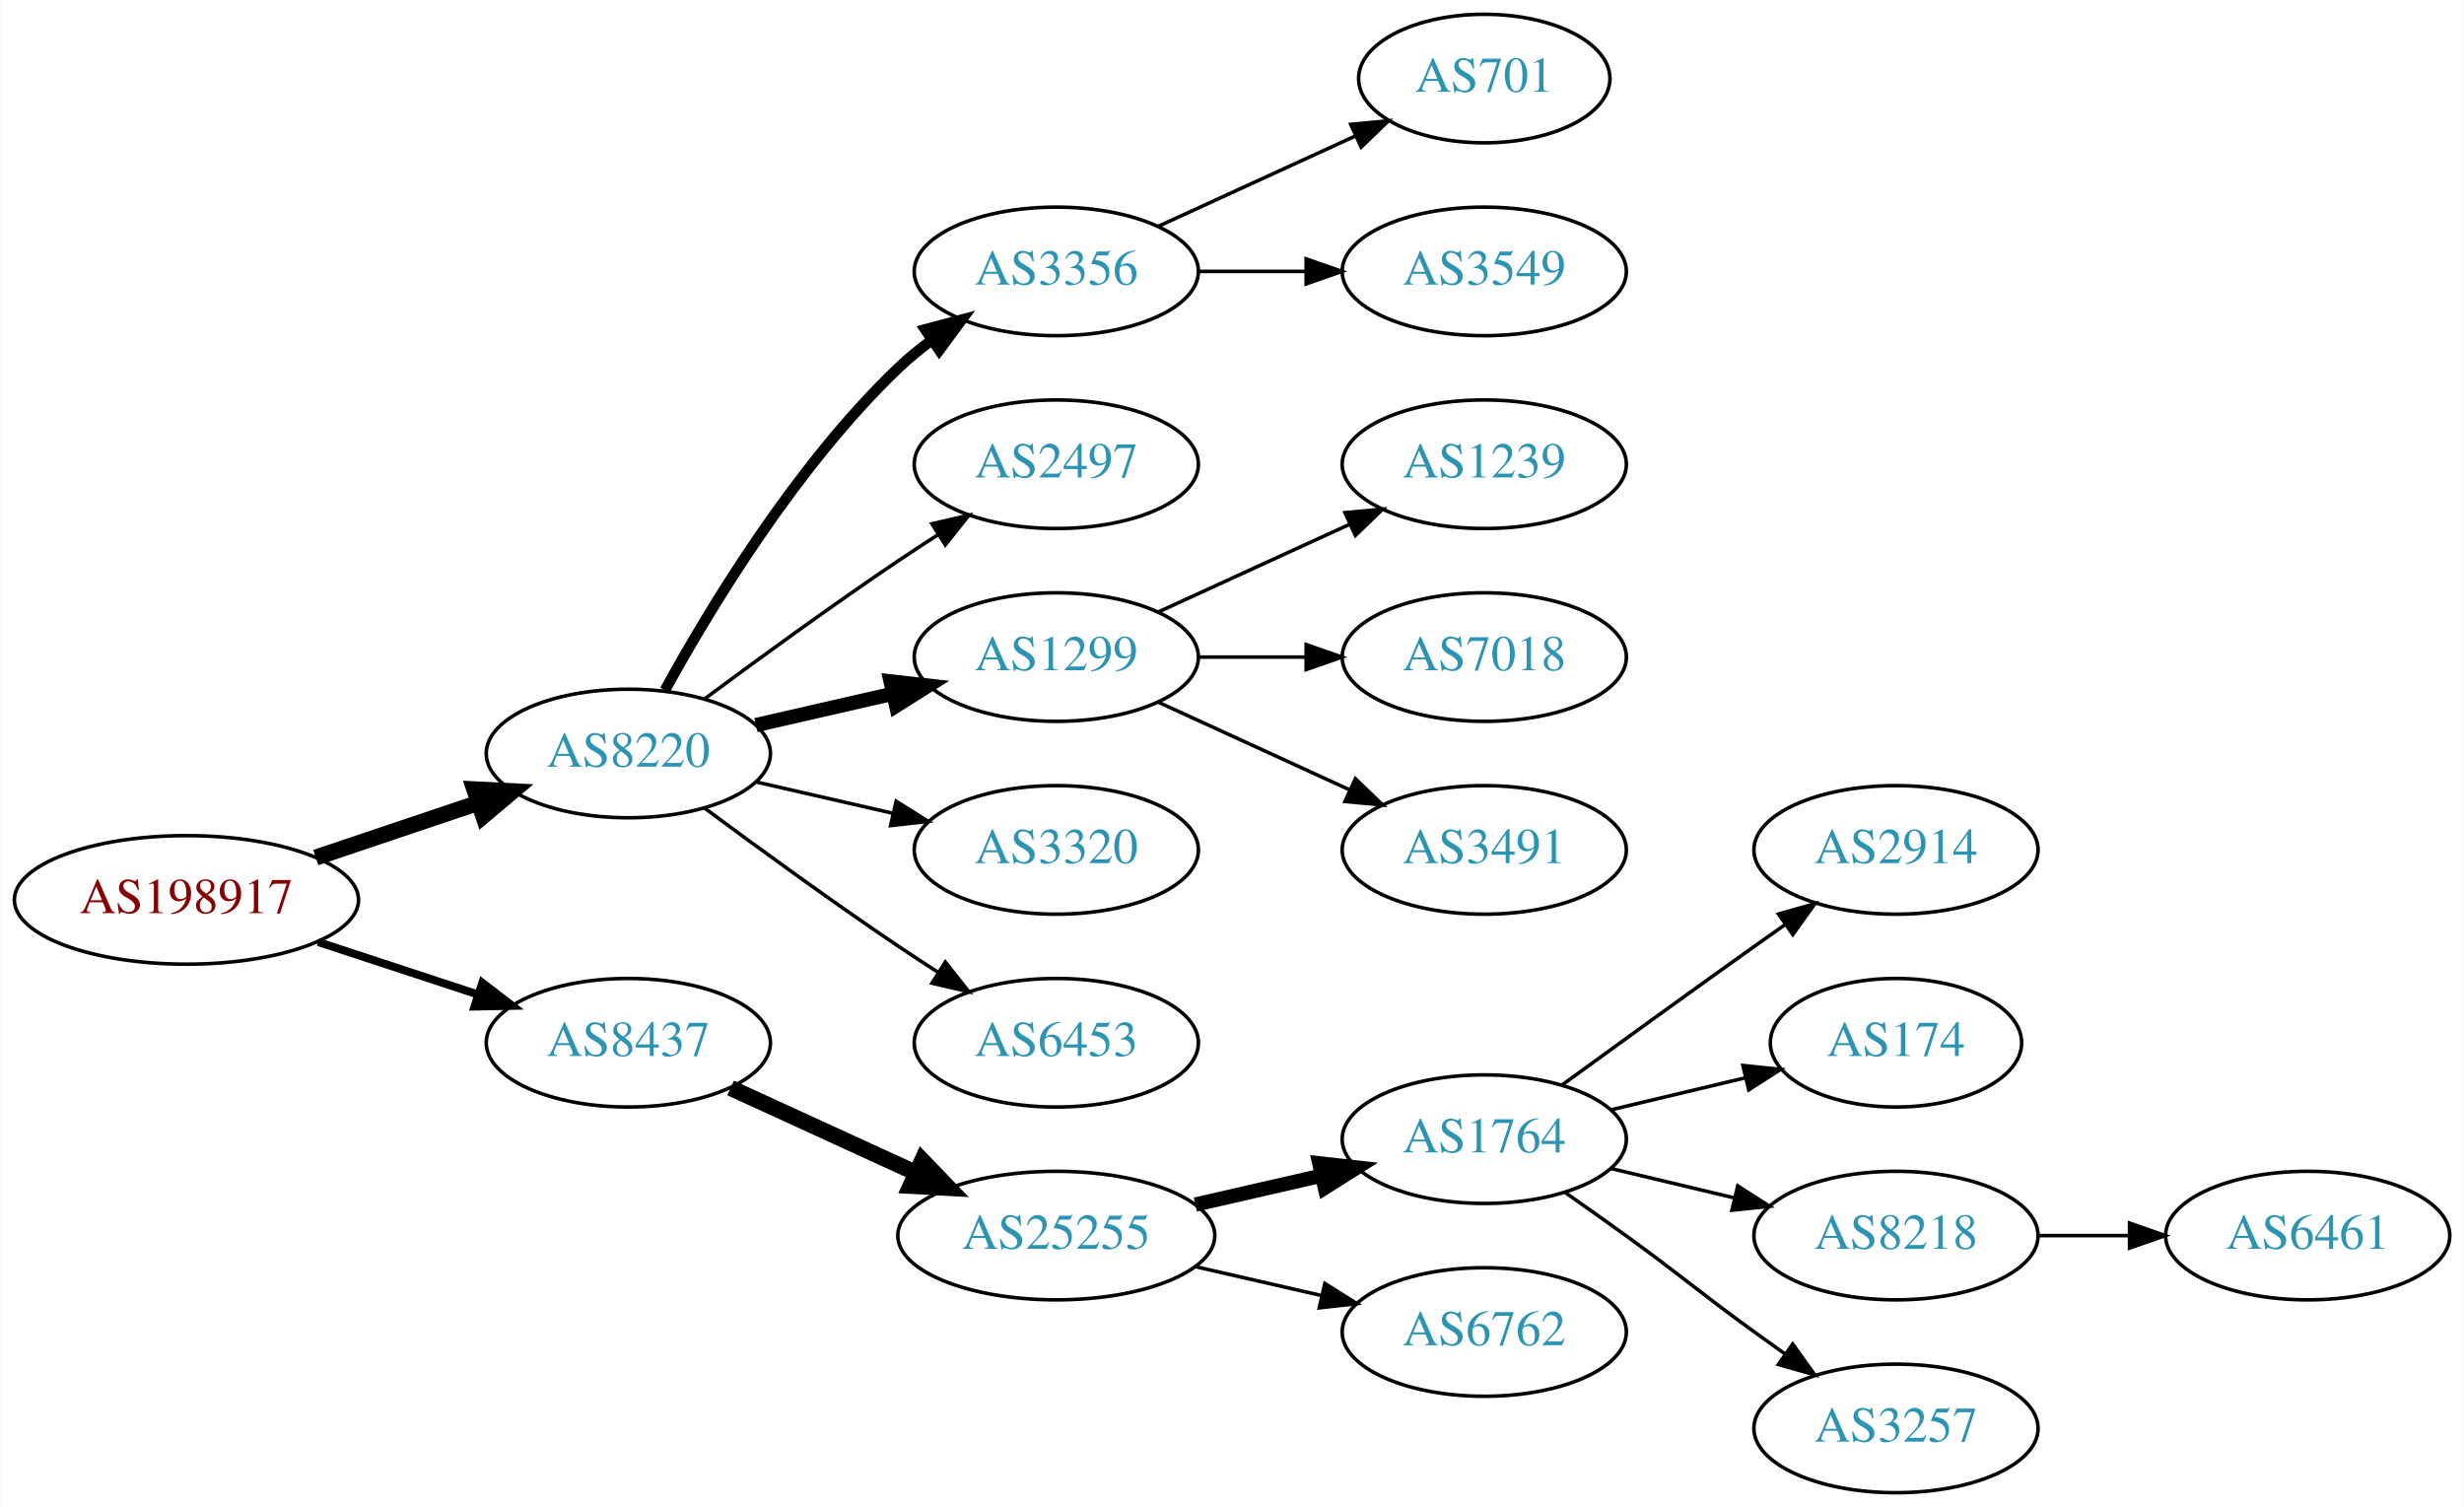
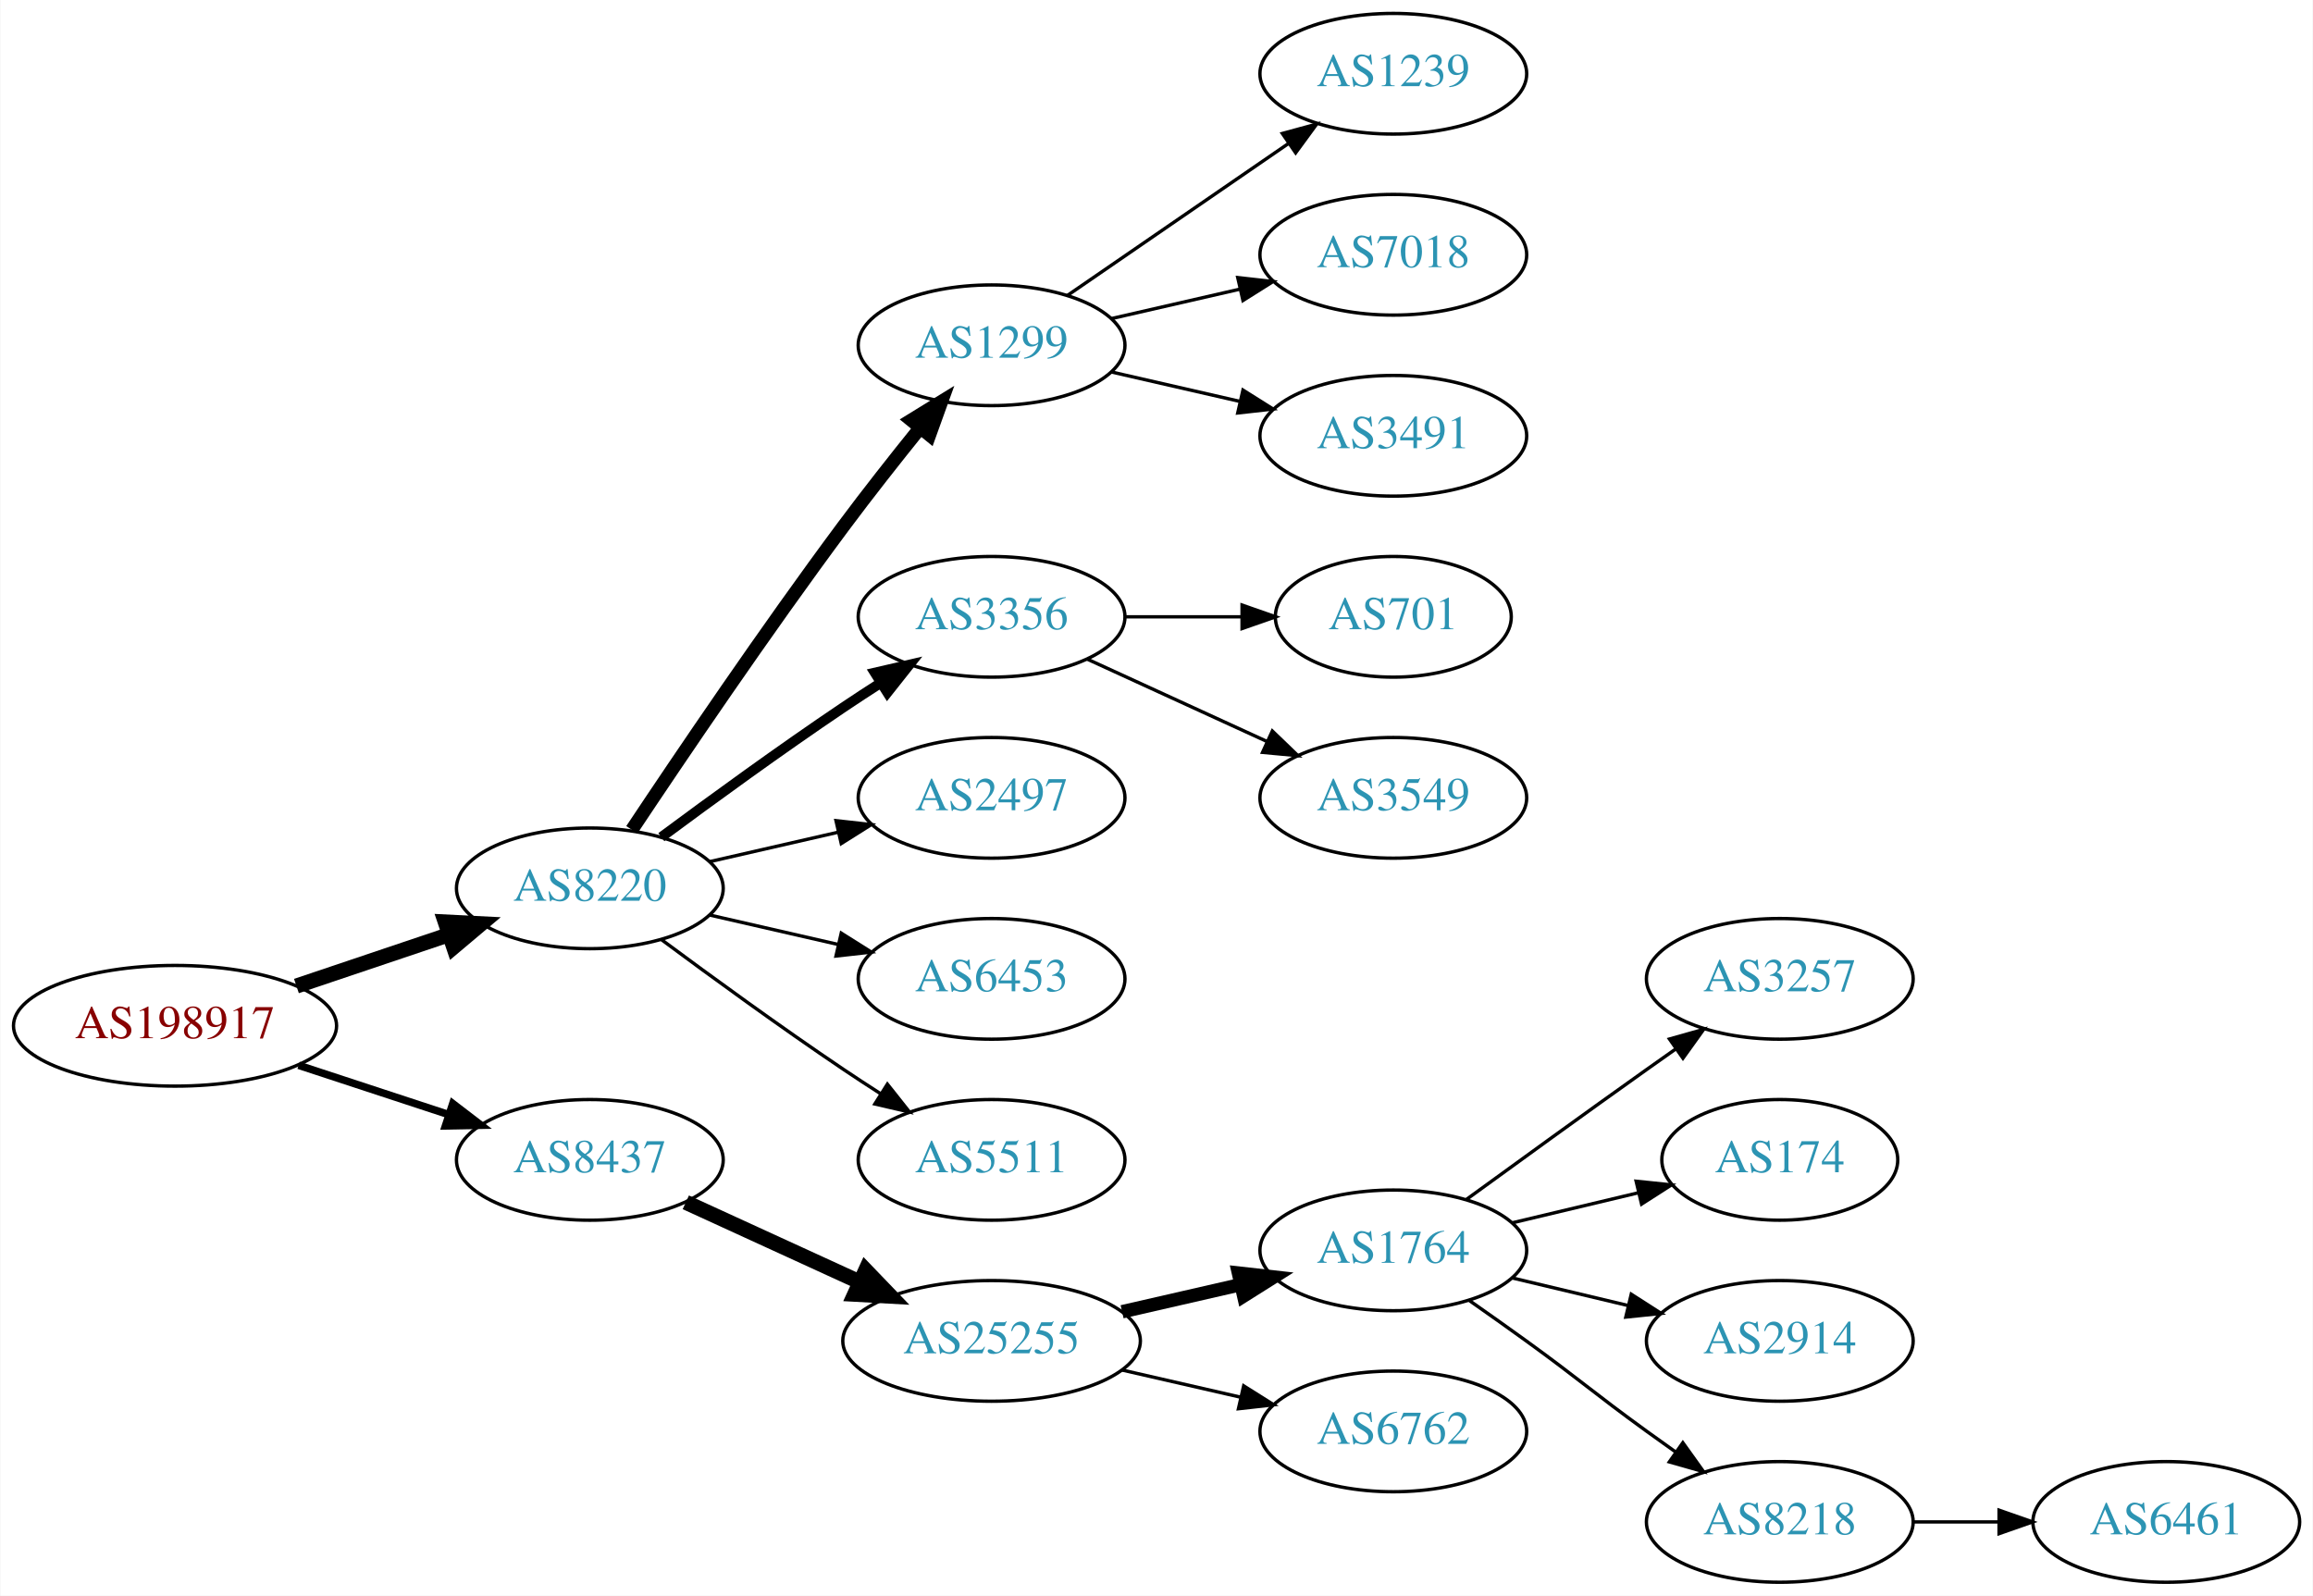
- <svg xmlns="http://www.w3.org/2000/svg" xmlns:xlink="http://www.w3.org/1999/xlink" width="690pt" height="422pt" viewBox="0.00 0.00 689.76 422.00">
-   <g id="graph0" class="graph" transform="scale(1 1) rotate(0) translate(4 418)">
-     <polygon fill="white" stroke="none" points="-4,4 -4,-418 685.755,-418 685.755,4 -4,4" />
+ <svg xmlns="http://www.w3.org/2000/svg" xmlns:xlink="http://www.w3.org/1999/xlink" width="690pt" height="476pt" viewBox="0.00 0.00 689.76 476.00">
+   <g id="graph0" class="graph" transform="scale(1 1) rotate(0) translate(4 472)">
+     <polygon fill="white" stroke="none" points="-4,4 -4,-472 685.755,-472 685.755,4 -4,4" />
    <g id="node1" class="node">
      <g id="a_node1">
        <a xlink:href="/asn/198917" xlink:title="AS198917 ~ Flughafen Linz GesmbH [AT]">
          <ellipse fill="#ffffff" stroke="black" cx="48.096" cy="-166" rx="48.192" ry="18" />
          <text text-anchor="middle" x="48.096" y="-162.3" font-family="Times,serif" font-size="14.00" fill="#880000">AS198917</text>
        </a>
      </g>
    </g>
    <g id="node2" class="node">
      <g id="a_node2">
        <a xlink:href="/asn/8220" xlink:title="AS8220 ~ COLT [GB]">
          <ellipse fill="#ffffff" stroke="black" cx="171.838" cy="-207" rx="39.794" ry="18" />
          <text text-anchor="middle" x="171.838" y="-203.3" font-family="Times,serif" font-size="14.00" fill="#2c94b3">AS8220</text>
        </a>
      </g>
    </g>
    <g id="edge1" class="edge">
      <path fill="none" stroke="black" stroke-width="4.5" d="M84.309,-177.859C98.459,-182.624 114.874,-188.152 129.578,-193.105" />
      <polygon fill="black" stroke="black" stroke-width="4.5" points="128.703,-196.965 139.437,-196.425 131.217,-189.502 128.703,-196.965" />
    </g>
    <g id="node3" class="node">
      <g id="a_node3">
        <a xlink:href="/asn/8437" xlink:title="AS8437 ~ Hutchison Drei Austria GmbH [AT]">
          <ellipse fill="#ffffff" stroke="black" cx="171.838" cy="-126" rx="39.794" ry="18" />
          <text text-anchor="middle" x="171.838" y="-122.3" font-family="Times,serif" font-size="14.00" fill="#2c94b3">AS8437</text>
        </a>
      </g>
    </g>
    <g id="edge2" class="edge">
      <path fill="none" stroke="black" stroke-width="2.25" d="M84.964,-154.215C98.983,-149.609 115.143,-144.299 129.637,-139.537" />
      <polygon fill="black" stroke="black" stroke-width="2.25" points="130.95,-142.79 139.358,-136.343 128.765,-136.14 130.95,-142.79" />
    </g>
    <g id="node4" class="node">
      <g id="a_node4">
-         <a xlink:href="/asn/3356" xlink:title="AS3356 ~ Level 3 Parent, LLC [US]">
-           <ellipse fill="#ffffff" stroke="black" cx="291.681" cy="-342" rx="39.794" ry="18" />
-           <text text-anchor="middle" x="291.681" y="-338.3" font-family="Times,serif" font-size="14.00" fill="#2c94b3">AS3356</text>
+         <a xlink:href="/asn/1299" xlink:title="AS1299 ~ Telia Carrier [EU]">
+           <ellipse fill="#ffffff" stroke="black" cx="291.681" cy="-369" rx="39.794" ry="18" />
+           <text text-anchor="middle" x="291.681" y="-365.3" font-family="Times,serif" font-size="14.00" fill="#2c94b3">AS1299</text>
        </a>
      </g>
    </g>
    <g id="edge3" class="edge">
-       <path fill="none" stroke="black" stroke-width="3" d="M182.079,-224.713C194.625,-247.561 218.802,-287.611 247.484,-315 250.353,-317.739 253.542,-320.347 256.851,-322.785" />
-       <polygon fill="black" stroke="black" stroke-width="3" points="254.974,-325.742 265.21,-328.477 258.914,-319.956 254.974,-325.742" />
+       <path fill="none" stroke="black" stroke-width="4" d="M184.366,-224.471C198.727,-246.048 224.217,-283.732 247.484,-315 254.728,-324.734 262.984,-335.198 270.325,-344.299" />
+       <polygon fill="black" stroke="black" stroke-width="4" points="267.732,-346.658 276.753,-352.214 273.165,-342.245 267.732,-346.658" />
    </g>
    <g id="node5" class="node">
      <g id="a_node5">
-         <a xlink:href="/asn/2497" xlink:title="AS2497 ~ Internet Initiative Japan Inc. [JP]">
+         <a xlink:href="/asn/3356" xlink:title="AS3356 ~ Level 3 Parent, LLC [US]">
          <ellipse fill="#ffffff" stroke="black" cx="291.681" cy="-288" rx="39.794" ry="18" />
-           <text text-anchor="middle" x="291.681" y="-284.3" font-family="Times,serif" font-size="14.00" fill="#2c94b3">AS2497</text>
+           <text text-anchor="middle" x="291.681" y="-284.3" font-family="Times,serif" font-size="14.00" fill="#2c94b3">AS3356</text>
        </a>
      </g>
    </g>
    <g id="edge4" class="edge">
-       <path fill="none" stroke="black" d="M193.168,-222.277C208.031,-233.304 228.775,-248.407 247.484,-261 251.033,-263.389 254.784,-265.839 258.532,-268.242" />
-       <polygon fill="black" stroke="black" points="256.858,-271.325 267.181,-273.712 260.6,-265.409 256.858,-271.325" />
+       <path fill="none" stroke="black" stroke-width="3" d="M193.168,-222.277C208.031,-233.304 228.775,-248.407 247.484,-261 251.033,-263.389 254.784,-265.839 258.532,-268.242" />
+       <polygon fill="black" stroke="black" stroke-width="3" points="256.858,-271.325 267.181,-273.712 260.6,-265.409 256.858,-271.325" />
    </g>
    <g id="node6" class="node">
      <g id="a_node6">
-         <a xlink:href="/asn/1299" xlink:title="AS1299 ~ Telia Carrier [EU]">
+         <a xlink:href="/asn/2497" xlink:title="AS2497 ~ Internet Initiative Japan Inc. [JP]">
          <ellipse fill="#ffffff" stroke="black" cx="291.681" cy="-234" rx="39.794" ry="18" />
-           <text text-anchor="middle" x="291.681" y="-230.3" font-family="Times,serif" font-size="14.00" fill="#2c94b3">AS1299</text>
+           <text text-anchor="middle" x="291.681" y="-230.3" font-family="Times,serif" font-size="14.00" fill="#2c94b3">AS2497</text>
        </a>
      </g>
    </g>
    <g id="edge5" class="edge">
-       <path fill="none" stroke="black" stroke-width="4" d="M207.557,-214.955C219.557,-217.704 233.178,-220.825 245.871,-223.733" />
-       <polygon fill="black" stroke="black" stroke-width="4" points="245.273,-227.187 255.802,-226.009 246.836,-220.364 245.273,-227.187" />
+       <path fill="none" stroke="black" d="M207.557,-214.955C219.557,-217.704 233.178,-220.825 245.871,-223.733" />
+       <polygon fill="black" stroke="black" points="245.273,-227.187 255.802,-226.009 246.836,-220.364 245.273,-227.187" />
    </g>
    <g id="node7" class="node">
      <g id="a_node7">
-         <a xlink:href="/asn/3320" xlink:title="AS3320 ~ DTAG [DE]">
+         <a xlink:href="/asn/6453" xlink:title="AS6453 ~ TATA COMMUNICATIONS (AMERICA) INC [US]">
          <ellipse fill="#ffffff" stroke="black" cx="291.681" cy="-180" rx="39.794" ry="18" />
-           <text text-anchor="middle" x="291.681" y="-176.3" font-family="Times,serif" font-size="14.00" fill="#2c94b3">AS3320</text>
+           <text text-anchor="middle" x="291.681" y="-176.3" font-family="Times,serif" font-size="14.00" fill="#2c94b3">AS6453</text>
        </a>
      </g>
    </g>
    <g id="edge6" class="edge">
      <path fill="none" stroke="black" d="M207.557,-199.045C219.557,-196.296 233.178,-193.175 245.871,-190.267" />
      <polygon fill="black" stroke="black" points="246.836,-193.636 255.802,-187.991 245.273,-186.813 246.836,-193.636" />
    </g>
    <g id="node8" class="node">
      <g id="a_node8">
-         <a xlink:href="/asn/6453" xlink:title="AS6453 ~ TATA COMMUNICATIONS (AMERICA) INC [US]">
+         <a xlink:href="/asn/5511" xlink:title="AS5511 ~ Orange S.A. [FR]">
          <ellipse fill="#ffffff" stroke="black" cx="291.681" cy="-126" rx="39.794" ry="18" />
-           <text text-anchor="middle" x="291.681" y="-122.3" font-family="Times,serif" font-size="14.00" fill="#2c94b3">AS6453</text>
+           <text text-anchor="middle" x="291.681" y="-122.3" font-family="Times,serif" font-size="14.00" fill="#2c94b3">AS5511</text>
        </a>
      </g>
    </g>
    <g id="edge7" class="edge">
      <path fill="none" stroke="black" d="M193.168,-191.723C208.031,-180.696 228.775,-165.593 247.484,-153 251.033,-150.611 254.784,-148.161 258.532,-145.758" />
      <polygon fill="black" stroke="black" points="260.6,-148.591 267.181,-140.288 256.858,-142.675 260.6,-148.591" />
    </g>
    <g id="node14" class="node">
      <g id="a_node14">
        <a xlink:href="/asn/25255" xlink:title="AS25255 ~ ==&gt; TELE2 AUSTRIA &lt;== [AT]">
          <ellipse fill="#ffffff" stroke="black" cx="291.681" cy="-72" rx="44.393" ry="18" />
          <text text-anchor="middle" x="291.681" y="-68.3" font-family="Times,serif" font-size="14.00" fill="#2c94b3">AS25255</text>
        </a>
      </g>
    </g>
    <g id="edge13" class="edge">
      <path fill="none" stroke="black" stroke-width="4.5" d="M200.467,-113.339C215.965,-106.238 235.531,-97.272 252.478,-89.506" />
      <polygon fill="black" stroke="black" stroke-width="4.5" points="254.13,-93.08 261.58,-85.335 250.849,-85.921 254.13,-93.08" />
    </g>
    <g id="node9" class="node">
      <g id="a_node9">
-         <a xlink:href="/asn/701" xlink:title="AS701 ~ UUNET [US]">
-           <ellipse fill="#ffffff" stroke="black" cx="411.523" cy="-396" rx="35.194" ry="18" />
-           <text text-anchor="middle" x="411.523" y="-392.3" font-family="Times,serif" font-size="14.00" fill="#2c94b3">AS701</text>
+         <a xlink:href="/asn/1239" xlink:title="AS1239 ~ Sprint [US]">
+           <ellipse fill="#ffffff" stroke="black" cx="411.523" cy="-450" rx="39.794" ry="18" />
+           <text text-anchor="middle" x="411.523" y="-446.3" font-family="Times,serif" font-size="14.00" fill="#2c94b3">AS1239</text>
        </a>
      </g>
    </g>
    <g id="edge8" class="edge">
-       <path fill="none" stroke="black" d="M320.309,-354.661C336.726,-362.183 357.707,-371.798 375.304,-379.861" />
-       <polygon fill="black" stroke="black" points="374.132,-383.174 384.681,-384.158 377.048,-376.811 374.132,-383.174" />
+       <path fill="none" stroke="black" d="M314.295,-383.857C332.783,-396.565 359.597,-414.995 380.227,-429.175" />
+       <polygon fill="black" stroke="black" points="378.423,-432.183 388.647,-434.963 382.388,-426.414 378.423,-432.183" />
    </g>
    <g id="node10" class="node">
      <g id="a_node10">
-         <a xlink:href="/asn/3549" xlink:title="AS3549 ~ Level 3 Parent, LLC [US]">
-           <ellipse fill="#ffffff" stroke="black" cx="411.523" cy="-342" rx="39.794" ry="18" />
-           <text text-anchor="middle" x="411.523" y="-338.3" font-family="Times,serif" font-size="14.00" fill="#2c94b3">AS3549</text>
+         <a xlink:href="/asn/7018" xlink:title="AS7018 ~ AT&amp;T Services, Inc. [US]">
+           <ellipse fill="#ffffff" stroke="black" cx="411.523" cy="-396" rx="39.794" ry="18" />
+           <text text-anchor="middle" x="411.523" y="-392.3" font-family="Times,serif" font-size="14.00" fill="#2c94b3">AS7018</text>
        </a>
      </g>
    </g>
    <g id="edge9" class="edge">
-       <path fill="none" stroke="black" d="M331.593,-342C341.146,-342 351.496,-342 361.459,-342" />
-       <polygon fill="black" stroke="black" points="361.651,-345.5 371.651,-342 361.651,-338.5 361.651,-345.5" />
+       <path fill="none" stroke="black" d="M327.4,-376.955C339.4,-379.704 353.021,-382.825 365.713,-385.733" />
+       <polygon fill="black" stroke="black" points="365.116,-389.187 375.645,-388.009 366.679,-382.364 365.116,-389.187" />
    </g>
    <g id="node11" class="node">
      <g id="a_node11">
-         <a xlink:href="/asn/1239" xlink:title="AS1239 ~ Sprint [US]">
-           <ellipse fill="#ffffff" stroke="black" cx="411.523" cy="-288" rx="39.794" ry="18" />
-           <text text-anchor="middle" x="411.523" y="-284.3" font-family="Times,serif" font-size="14.00" fill="#2c94b3">AS1239</text>
+         <a xlink:href="/asn/3491" xlink:title="AS3491 ~ PCCW Global, Inc. [US]">
+           <ellipse fill="#ffffff" stroke="black" cx="411.523" cy="-342" rx="39.794" ry="18" />
+           <text text-anchor="middle" x="411.523" y="-338.3" font-family="Times,serif" font-size="14.00" fill="#2c94b3">AS3491</text>
        </a>
      </g>
    </g>
    <g id="edge10" class="edge">
-       <path fill="none" stroke="black" d="M320.309,-246.661C336.266,-253.973 356.537,-263.261 373.82,-271.181" />
-       <polygon fill="black" stroke="black" points="372.518,-274.435 383.067,-275.419 375.434,-268.071 372.518,-274.435" />
+       <path fill="none" stroke="black" d="M327.4,-361.045C339.4,-358.296 353.021,-355.175 365.713,-352.267" />
+       <polygon fill="black" stroke="black" points="366.679,-355.636 375.645,-349.991 365.116,-348.813 366.679,-355.636" />
    </g>
    <g id="node12" class="node">
      <g id="a_node12">
-         <a xlink:href="/asn/7018" xlink:title="AS7018 ~ AT&amp;T Services, Inc. [US]">
-           <ellipse fill="#ffffff" stroke="black" cx="411.523" cy="-234" rx="39.794" ry="18" />
-           <text text-anchor="middle" x="411.523" y="-230.3" font-family="Times,serif" font-size="14.00" fill="#2c94b3">AS7018</text>
+         <a xlink:href="/asn/701" xlink:title="AS701 ~ UUNET [US]">
+           <ellipse fill="#ffffff" stroke="black" cx="411.523" cy="-288" rx="35.194" ry="18" />
+           <text text-anchor="middle" x="411.523" y="-284.3" font-family="Times,serif" font-size="14.00" fill="#2c94b3">AS701</text>
        </a>
      </g>
    </g>
    <g id="edge11" class="edge">
-       <path fill="none" stroke="black" d="M331.593,-234C341.146,-234 351.496,-234 361.459,-234" />
-       <polygon fill="black" stroke="black" points="361.651,-237.5 371.651,-234 361.651,-230.5 361.651,-237.5" />
+       <path fill="none" stroke="black" d="M331.593,-288C342.68,-288 354.839,-288 366.222,-288" />
+       <polygon fill="black" stroke="black" points="366.404,-291.5 376.404,-288 366.403,-284.5 366.404,-291.5" />
    </g>
    <g id="node13" class="node">
      <g id="a_node13">
-         <a xlink:href="/asn/3491" xlink:title="AS3491 ~ PCCW Global, Inc. [US]">
-           <ellipse fill="#ffffff" stroke="black" cx="411.523" cy="-180" rx="39.794" ry="18" />
-           <text text-anchor="middle" x="411.523" y="-176.3" font-family="Times,serif" font-size="14.00" fill="#2c94b3">AS3491</text>
+         <a xlink:href="/asn/3549" xlink:title="AS3549 ~ Level 3 Parent, LLC [US]">
+           <ellipse fill="#ffffff" stroke="black" cx="411.523" cy="-234" rx="39.794" ry="18" />
+           <text text-anchor="middle" x="411.523" y="-230.3" font-family="Times,serif" font-size="14.00" fill="#2c94b3">AS3549</text>
        </a>
      </g>
    </g>
    <g id="edge12" class="edge">
-       <path fill="none" stroke="black" d="M320.309,-221.339C336.266,-214.027 356.537,-204.739 373.82,-196.819" />
-       <polygon fill="black" stroke="black" points="375.434,-199.929 383.067,-192.581 372.518,-193.565 375.434,-199.929" />
+       <path fill="none" stroke="black" d="M320.309,-275.339C336.266,-268.027 356.537,-258.739 373.82,-250.819" />
+       <polygon fill="black" stroke="black" points="375.434,-253.929 383.067,-246.581 372.518,-247.565 375.434,-253.929" />
    </g>
    <g id="node15" class="node">
      <g id="a_node15">
        <a xlink:href="/asn/1764" xlink:title="AS1764 ~ NEXTLAYER-AS [AT]">
          <ellipse fill="#ffffff" stroke="black" cx="411.523" cy="-99" rx="39.794" ry="18" />
          <text text-anchor="middle" x="411.523" y="-95.3" font-family="Times,serif" font-size="14.00" fill="#2c94b3">AS1764</text>
        </a>
      </g>
    </g>
    <g id="edge14" class="edge">
      <path fill="none" stroke="black" stroke-width="4" d="M330.615,-80.692C341.856,-83.267 354.269,-86.111 365.892,-88.774" />
      <polygon fill="black" stroke="black" stroke-width="4" points="365.324,-92.235 375.853,-91.056 366.888,-85.412 365.324,-92.235" />
    </g>
    <g id="node16" class="node">
      <g id="a_node16">
        <a xlink:href="/asn/6762" xlink:title="AS6762 ~ TELECOM ITALIA SPARKLE S.p.A. [IT]">
          <ellipse fill="#ffffff" stroke="black" cx="411.523" cy="-45" rx="39.794" ry="18" />
          <text text-anchor="middle" x="411.523" y="-41.3" font-family="Times,serif" font-size="14.00" fill="#2c94b3">AS6762</text>
        </a>
      </g>
    </g>
    <g id="edge15" class="edge">
      <path fill="none" stroke="black" d="M330.615,-63.308C341.856,-60.733 354.269,-57.889 365.892,-55.226" />
      <polygon fill="black" stroke="black" points="366.888,-58.589 375.853,-52.944 365.324,-51.765 366.888,-58.589" />
    </g>
    <g id="node17" class="node">
      <g id="a_node17">
-         <a xlink:href="/asn/2914" xlink:title="AS2914 ~ NTT America, Inc. [US]">
+         <a xlink:href="/asn/3257" xlink:title="AS3257 ~ GTT [DE]">
          <ellipse fill="#ffffff" stroke="black" cx="526.816" cy="-180" rx="39.794" ry="18" />
-           <text text-anchor="middle" x="526.816" y="-176.3" font-family="Times,serif" font-size="14.00" fill="#2c94b3">AS2914</text>
+           <text text-anchor="middle" x="526.816" y="-176.3" font-family="Times,serif" font-size="14.00" fill="#2c94b3">AS3257</text>
        </a>
      </g>
    </g>
    <g id="edge16" class="edge">
      <path fill="none" stroke="black" d="M433.371,-114.222C448.305,-125.091 468.919,-140.025 487.17,-153 489.99,-155.005 492.933,-157.085 495.881,-159.159" />
      <polygon fill="black" stroke="black" points="493.908,-162.05 504.106,-164.926 497.927,-156.319 493.908,-162.05" />
    </g>
    <g id="node18" class="node">
      <g id="a_node18">
        <a xlink:href="/asn/174" xlink:title="AS174 ~ Cogent Communications [US]">
          <ellipse fill="#ffffff" stroke="black" cx="526.816" cy="-126" rx="35.194" ry="18" />
          <text text-anchor="middle" x="526.816" y="-122.3" font-family="Times,serif" font-size="14.00" fill="#2c94b3">AS174</text>
        </a>
      </g>
    </g>
    <g id="edge17" class="edge">
      <path fill="none" stroke="black" d="M447.13,-107.248C458.925,-110.058 472.229,-113.229 484.497,-116.153" />
      <polygon fill="black" stroke="black" points="483.963,-119.624 494.502,-118.537 485.586,-112.814 483.963,-119.624" />
    </g>
    <g id="node19" class="node">
      <g id="a_node19">
-         <a xlink:href="/asn/8218" xlink:title="AS8218 ~ legacy Neotelecoms [FR]">
+         <a xlink:href="/asn/2914" xlink:title="AS2914 ~ NTT America, Inc. [US]">
          <ellipse fill="#ffffff" stroke="black" cx="526.816" cy="-72" rx="39.794" ry="18" />
-           <text text-anchor="middle" x="526.816" y="-68.3" font-family="Times,serif" font-size="14.00" fill="#2c94b3">AS8218</text>
+           <text text-anchor="middle" x="526.816" y="-68.3" font-family="Times,serif" font-size="14.00" fill="#2c94b3">AS2914</text>
        </a>
      </g>
    </g>
    <g id="edge18" class="edge">
      <path fill="none" stroke="black" d="M447.13,-90.752C458.002,-88.162 470.156,-85.265 481.598,-82.538" />
      <polygon fill="black" stroke="black" points="482.505,-85.92 491.421,-80.197 480.882,-79.111 482.505,-85.92" />
    </g>
    <g id="node20" class="node">
      <g id="a_node20">
-         <a xlink:href="/asn/3257" xlink:title="AS3257 ~ GTT [DE]">
+         <a xlink:href="/asn/8218" xlink:title="AS8218 ~ legacy Neotelecoms [FR]">
          <ellipse fill="#ffffff" stroke="black" cx="526.816" cy="-18" rx="39.794" ry="18" />
-           <text text-anchor="middle" x="526.816" y="-14.3" font-family="Times,serif" font-size="14.00" fill="#2c94b3">AS3257</text>
+           <text text-anchor="middle" x="526.816" y="-14.3" font-family="Times,serif" font-size="14.00" fill="#2c94b3">AS8218</text>
        </a>
      </g>
    </g>
    <g id="edge19" class="edge">
      <path fill="none" stroke="black" d="M434.28,-83.991C439.815,-80.121 445.733,-75.936 451.17,-72 467.369,-60.271 470.97,-56.729 487.17,-45 489.973,-42.971 492.904,-40.875 495.845,-38.791" />
      <polygon fill="black" stroke="black" points="497.896,-41.627 504.059,-33.009 493.867,-35.903 497.896,-41.627" />
    </g>
    <g id="node21" class="node">
      <g id="a_node21">
        <a xlink:href="/asn/6461" xlink:title="AS6461 ~ Zayo Bandwidth [US]">
-           <ellipse fill="#ffffff" stroke="black" cx="642.109" cy="-72" rx="39.794" ry="18" />
-           <text text-anchor="middle" x="642.109" y="-68.3" font-family="Times,serif" font-size="14.00" fill="#2c94b3">AS6461</text>
+           <ellipse fill="#ffffff" stroke="black" cx="642.109" cy="-18" rx="39.794" ry="18" />
+           <text text-anchor="middle" x="642.109" y="-14.3" font-family="Times,serif" font-size="14.00" fill="#2c94b3">AS6461</text>
        </a>
      </g>
    </g>
    <g id="edge20" class="edge">
-       <path fill="none" stroke="black" d="M566.488,-72C574.691,-72 583.455,-72 591.987,-72" />
-       <polygon fill="black" stroke="black" points="592.227,-75.5 602.226,-72 592.226,-68.5 592.227,-75.5" />
+       <path fill="none" stroke="black" d="M566.488,-18C574.691,-18 583.455,-18 591.987,-18" />
+       <polygon fill="black" stroke="black" points="592.227,-21.5 602.226,-18 592.226,-14.5 592.227,-21.5" />
    </g>
  </g>
</svg>
